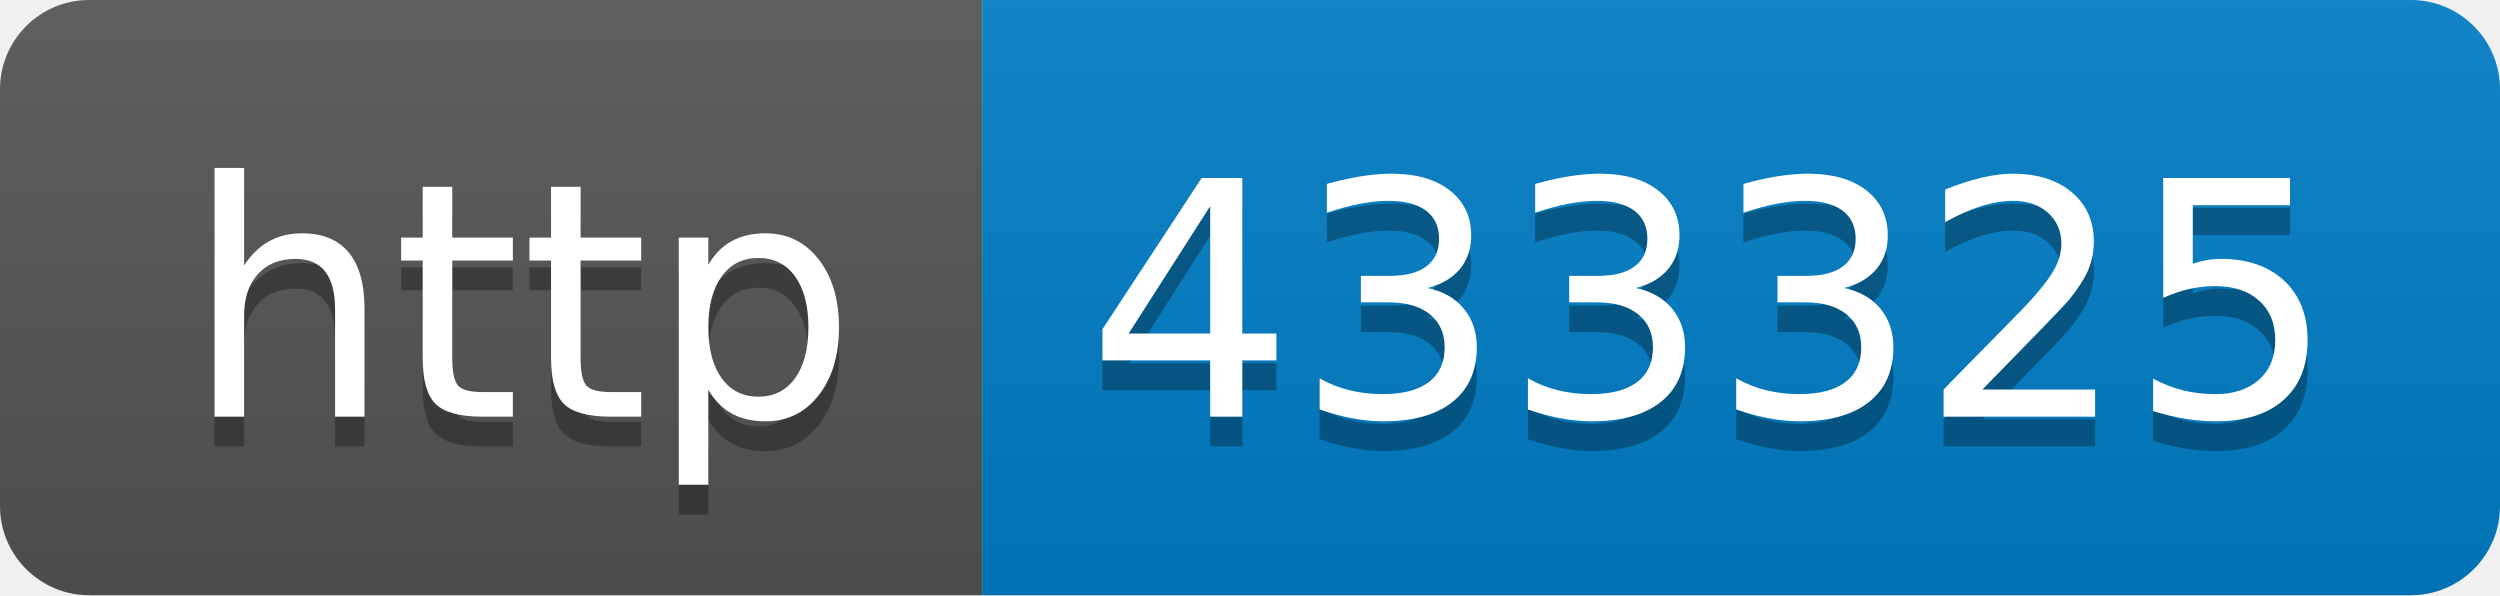
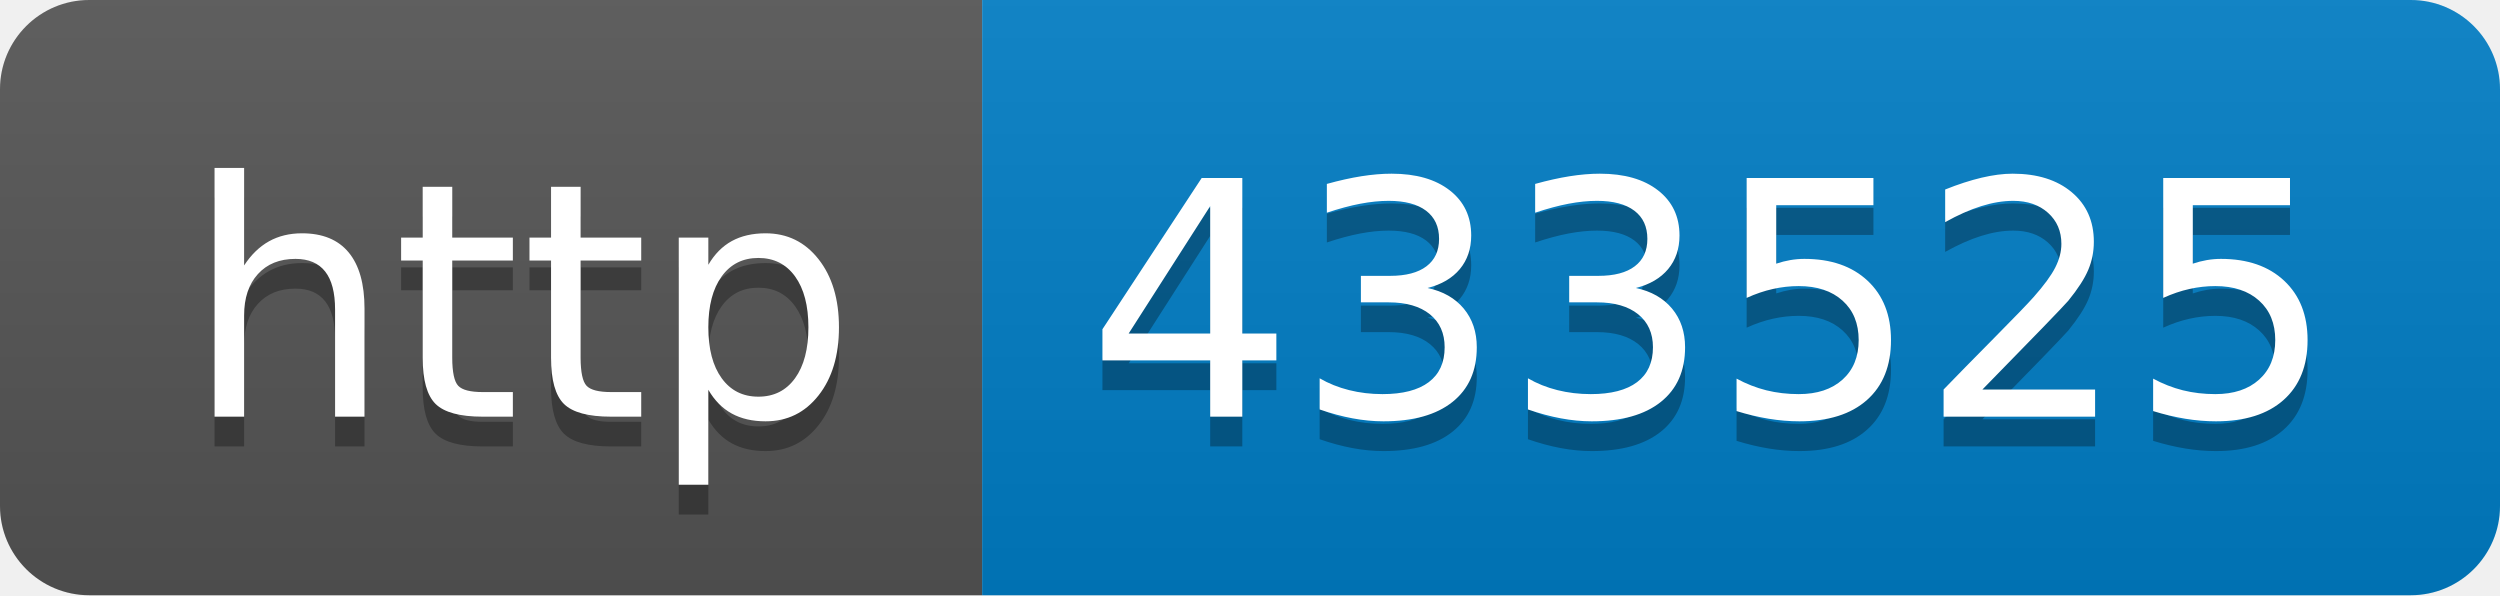
- <svg xmlns="http://www.w3.org/2000/svg" width="84" height="20" role="img" aria-label="http: 433325">
+ <svg xmlns="http://www.w3.org/2000/svg" width="84" height="20" role="img" aria-label="http: 433525">
  <linearGradient id="s" x2="0" y2="100%">
    <stop offset="0" stop-color="#bbb" stop-opacity=".1" />
    <stop offset="1" stop-opacity=".1" />
  </linearGradient>
  <clipPath id="r">
    <rect width="84" height="20" rx="3" fill="#fff" />
  </clipPath>
  <g clip-path="url(#r)">
    <rect width="33" height="20" fill="#555" />
    <rect x="33" width="51" height="20" fill="#007ec6" />
    <rect width="84" height="20" fill="url(#s)" />
  </g>
  <g fill="#fff" text-anchor="middle" font-family="Verdana,Geneva,DejaVu Sans,sans-serif" text-rendering="geometricPrecision" font-size="110">
    <text aria-hidden="true" x="175" y="150" fill="#010101" fill-opacity=".3" transform="scale(.1)" textLength="230">http</text>
    <text x="175" y="140" transform="scale(.1)" fill="#fff" textLength="230">http</text>
-     <text aria-hidden="true" x="575" y="150" fill="#010101" fill-opacity=".3" transform="scale(.1)" textLength="410">433325</text>
-     <text x="575" y="140" transform="scale(.1)" fill="#fff" textLength="410">433325</text>
+     <text aria-hidden="true" x="575" y="150" fill="#010101" fill-opacity=".3" transform="scale(.1)" textLength="410">433525</text>
+     <text x="575" y="140" transform="scale(.1)" fill="#fff" textLength="410">433525</text>
  </g>
</svg>
